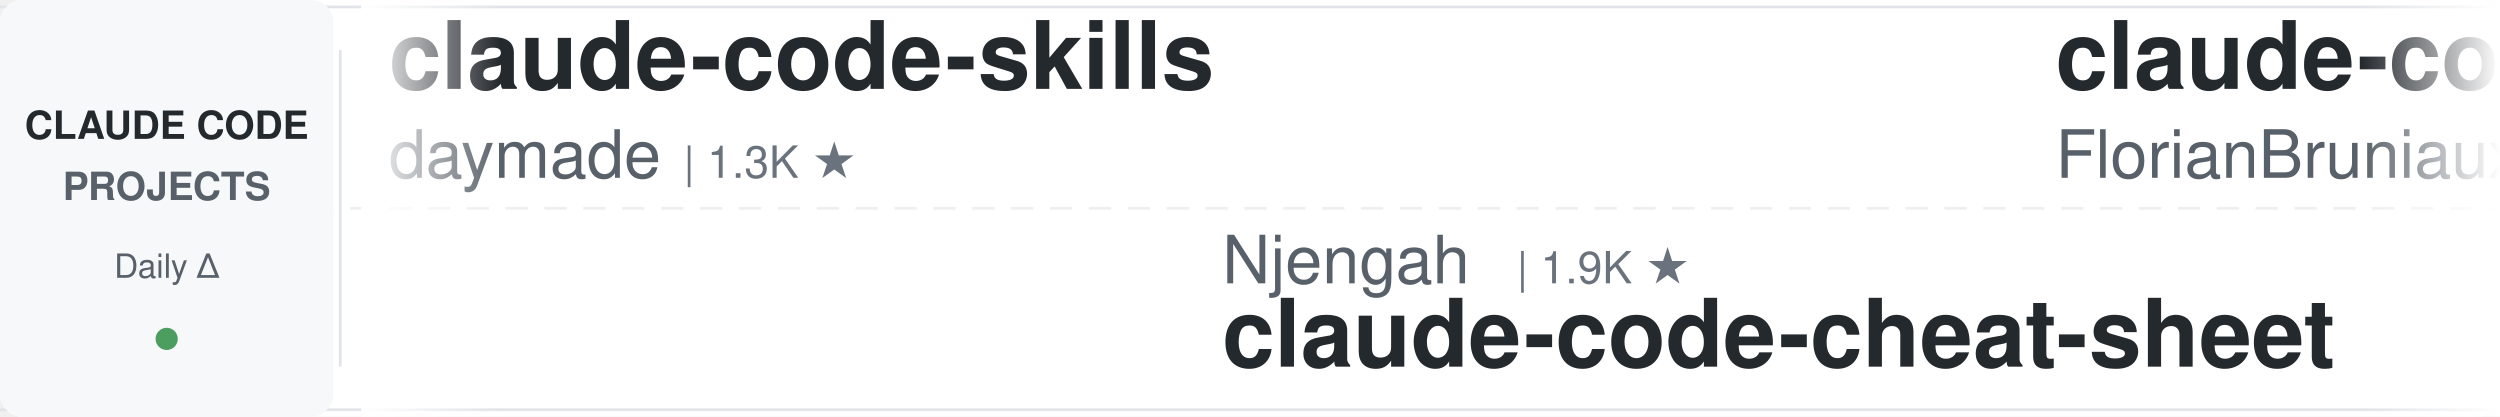
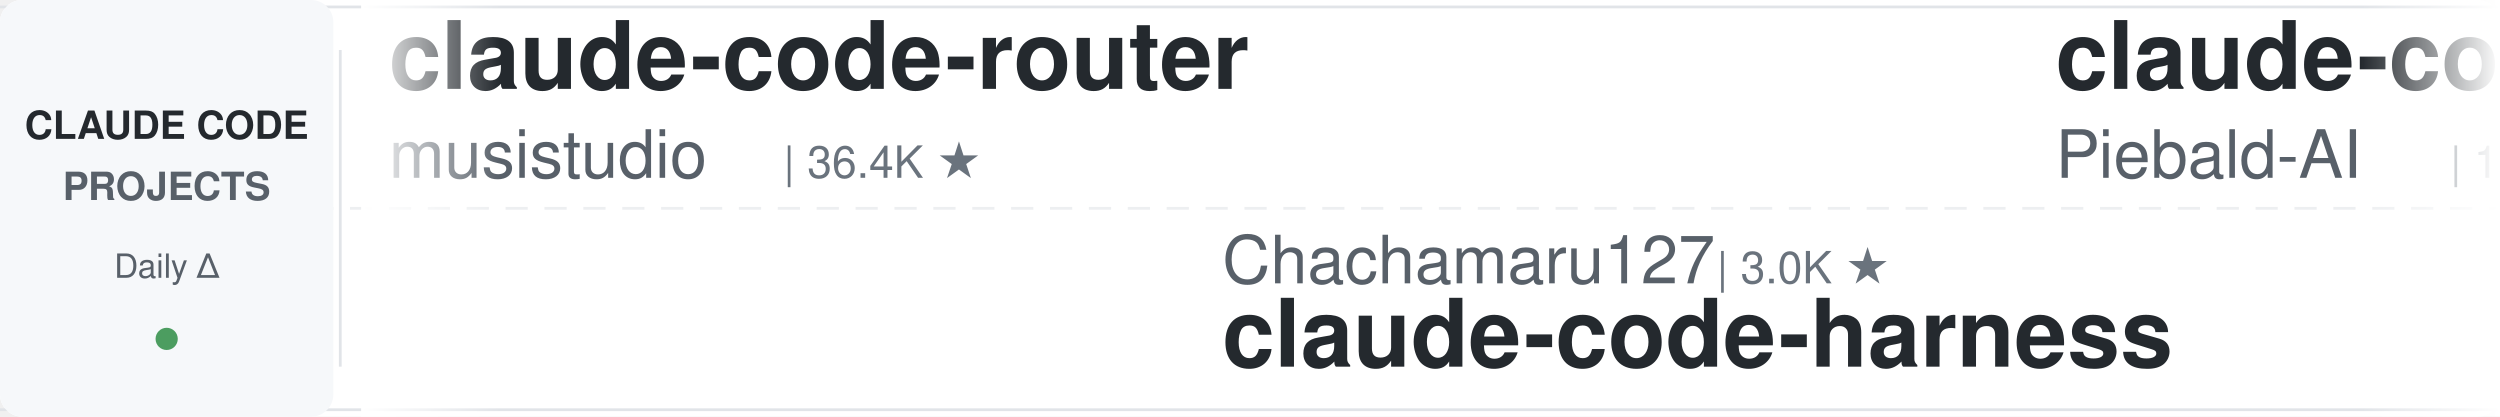
<svg xmlns="http://www.w3.org/2000/svg" width="900" height="150">
  <defs>
    <linearGradient id="leftFade" x1="0%" y1="0%" x2="100%" y2="0%">
      <stop offset="0%" style="stop-color:#ffffff;stop-opacity:1" />
      <stop offset="100%" style="stop-color:#ffffff;stop-opacity:0" />
    </linearGradient>
    <linearGradient id="rightFade" x1="0%" y1="0%" x2="100%" y2="0%">
      <stop offset="0%" style="stop-color:#ffffff;stop-opacity:0" />
      <stop offset="100%" style="stop-color:#ffffff;stop-opacity:1" />
    </linearGradient>
  </defs>
  <rect width="900" height="150" fill="#ffffff" rx="8" />
  <rect x="0" y="2" width="900" height="1" fill="#e1e4e8" />
  <rect x="0" y="147" width="900" height="1" fill="#e1e4e8" />
  <line x1="0" y1="75" x2="900" y2="75" stroke="#e1e4e8" stroke-width="1" stroke-dasharray="8 6" opacity="0.6" />
  <rect x="0" y="0" width="120" height="150" fill="#f6f8fa" rx="8" />
  <text x="60" y="50" font-family="-apple-system, BlinkMacSystemFont, 'Segoe UI', Helvetica, Arial, sans-serif" font-size="14" font-weight="600" fill="#24292e" text-anchor="middle">CLAUDE CODE</text>
  <text x="60" y="72" font-family="-apple-system, BlinkMacSystemFont, 'Segoe UI', Helvetica, Arial, sans-serif" font-size="14" font-weight="600" fill="#586069" text-anchor="middle">PROJECTS</text>
  <text x="60" y="100" font-family="-apple-system, BlinkMacSystemFont, 'Segoe UI', Helvetica, Arial, sans-serif" font-size="12" font-weight="500" fill="#586069" text-anchor="middle">Daily Δ</text>
  <circle cx="60" cy="122" r="4" fill="#22863a" opacity="0.8" />
  <rect x="122" y="18" width="1" height="114" fill="#e1e4e8" />
  <clipPath id="tickerClip">
    <rect x="130" y="0" width="770" height="150" />
  </clipPath>
  <g clip-path="url(#tickerClip)">
    <g id="tickerItems">
      <animateTransform attributeName="transform" attributeType="XML" type="translate" from="0 0" to="-3000 0" dur="54s" repeatCount="indefinite" />
      <g transform="translate(0, 0)">
-         <text x="140" y="32" font-family="-apple-system, BlinkMacSystemFont, 'Segoe UI', Helvetica, Arial, sans-serif" font-size="34" font-weight="600" fill="#24292e">claude-code-skills</text>
-         <text x="140" y="64" font-family="-apple-system, BlinkMacSystemFont, 'Segoe UI', Helvetica, Arial, sans-serif" font-size="24" font-weight="400" fill="#586069">daymade</text>
-         <text x="246" y="64" font-family="-apple-system, BlinkMacSystemFont, 'Segoe UI', Helvetica, Arial, sans-serif" font-size="16" font-weight="500" fill="#6a737d">| 1.3K ★</text>
+         <text x="140" y="32" font-family="-apple-system, BlinkMacSystemFont, 'Segoe UI', Helvetica, Arial, sans-serif" font-size="34" font-weight="600" fill="#24292e">claude-code-router</text>
+         <text x="140" y="64" font-family="-apple-system, BlinkMacSystemFont, 'Segoe UI', Helvetica, Arial, sans-serif" font-size="24" font-weight="400" fill="#586069">musistudio</text>
+         <text x="282" y="64" font-family="-apple-system, BlinkMacSystemFont, 'Segoe UI', Helvetica, Arial, sans-serif" font-size="16" font-weight="500" fill="#6a737d">| 36.4K ★</text>
      </g>
      <g transform="translate(300, 0)">
-         <text x="140" y="102" font-family="-apple-system, BlinkMacSystemFont, 'Segoe UI', Helvetica, Arial, sans-serif" font-size="24" font-weight="400" fill="#586069">Njengah</text>
-         <text x="246" y="102" font-family="-apple-system, BlinkMacSystemFont, 'Segoe UI', Helvetica, Arial, sans-serif" font-size="16" font-weight="500" fill="#6a737d">| 1.9K ★</text>
-         <text x="140" y="132" font-family="-apple-system, BlinkMacSystemFont, 'Segoe UI', Helvetica, Arial, sans-serif" font-size="34" font-weight="600" fill="#24292e">claude-code-cheat-sheet</text>
+         <text x="140" y="102" font-family="-apple-system, BlinkMacSystemFont, 'Segoe UI', Helvetica, Arial, sans-serif" font-size="24" font-weight="400" fill="#586069">Chachamaru127</text>
+         <text x="318" y="102" font-family="-apple-system, BlinkMacSystemFont, 'Segoe UI', Helvetica, Arial, sans-serif" font-size="16" font-weight="500" fill="#6a737d">| 3.0K ★</text>
+         <text x="140" y="132" font-family="-apple-system, BlinkMacSystemFont, 'Segoe UI', Helvetica, Arial, sans-serif" font-size="34" font-weight="600" fill="#24292e">claude-code-harness</text>
      </g>
      <g transform="translate(600, 0)">
-         <text x="140" y="32" font-family="-apple-system, BlinkMacSystemFont, 'Segoe UI', Helvetica, Arial, sans-serif" font-size="34" font-weight="600" fill="#24292e">claude-code-ultimate-gui...</text>
-         <text x="140" y="64" font-family="-apple-system, BlinkMacSystemFont, 'Segoe UI', Helvetica, Arial, sans-serif" font-size="24" font-weight="400" fill="#586069">FlorianBruniaux</text>
-         <text x="342" y="64" font-family="-apple-system, BlinkMacSystemFont, 'Segoe UI', Helvetica, Arial, sans-serif" font-size="16" font-weight="500" fill="#6a737d">| 5.7K ★</text>
+         <text x="140" y="32" font-family="-apple-system, BlinkMacSystemFont, 'Segoe UI', Helvetica, Arial, sans-serif" font-size="34" font-weight="600" fill="#24292e">claude-code-system-promp...</text>
+         <text x="140" y="64" font-family="-apple-system, BlinkMacSystemFont, 'Segoe UI', Helvetica, Arial, sans-serif" font-size="24" font-weight="400" fill="#586069">Piebald-AI</text>
+         <text x="282" y="64" font-family="-apple-system, BlinkMacSystemFont, 'Segoe UI', Helvetica, Arial, sans-serif" font-size="16" font-weight="500" fill="#6a737d">| 12.2K ★</text>
      </g>
      <g transform="translate(900, 0)">
-         <text x="140" y="102" font-family="-apple-system, BlinkMacSystemFont, 'Segoe UI', Helvetica, Arial, sans-serif" font-size="24" font-weight="400" fill="#586069">multica-ai</text>
-         <text x="282" y="102" font-family="-apple-system, BlinkMacSystemFont, 'Segoe UI', Helvetica, Arial, sans-serif" font-size="16" font-weight="500" fill="#6a737d">| 199.9K ★</text>
-         <text x="140" y="132" font-family="-apple-system, BlinkMacSystemFont, 'Segoe UI', Helvetica, Arial, sans-serif" font-size="34" font-weight="600" fill="#24292e">andrej-karpathy-skills</text>
+         <text x="140" y="102" font-family="-apple-system, BlinkMacSystemFont, 'Segoe UI', Helvetica, Arial, sans-serif" font-size="24" font-weight="400" fill="#586069">lintsinghua</text>
+         <text x="294" y="102" font-family="-apple-system, BlinkMacSystemFont, 'Segoe UI', Helvetica, Arial, sans-serif" font-size="16" font-weight="500" fill="#6a737d">| 4.1K ★</text>
+         <text x="140" y="132" font-family="-apple-system, BlinkMacSystemFont, 'Segoe UI', Helvetica, Arial, sans-serif" font-size="34" font-weight="600" fill="#24292e">claude-code-book</text>
      </g>
      <g transform="translate(1200, 0)">
        <text x="140" y="32" font-family="-apple-system, BlinkMacSystemFont, 'Segoe UI', Helvetica, Arial, sans-serif" font-size="34" font-weight="600" fill="#24292e">claude-code-guide</text>
-         <text x="140" y="64" font-family="-apple-system, BlinkMacSystemFont, 'Segoe UI', Helvetica, Arial, sans-serif" font-size="24" font-weight="400" fill="#586069">Cranot</text>
-         <text x="234" y="64" font-family="-apple-system, BlinkMacSystemFont, 'Segoe UI', Helvetica, Arial, sans-serif" font-size="16" font-weight="500" fill="#6a737d">| 2.9K ★</text>
+         <text x="140" y="64" font-family="-apple-system, BlinkMacSystemFont, 'Segoe UI', Helvetica, Arial, sans-serif" font-size="24" font-weight="400" fill="#586069">zebbern</text>
+         <text x="246" y="64" font-family="-apple-system, BlinkMacSystemFont, 'Segoe UI', Helvetica, Arial, sans-serif" font-size="16" font-weight="500" fill="#6a737d">| 4.5K ★</text>
      </g>
      <g transform="translate(1500, 0)">
-         <text x="140" y="102" font-family="-apple-system, BlinkMacSystemFont, 'Segoe UI', Helvetica, Arial, sans-serif" font-size="24" font-weight="400" fill="#586069">hangsman</text>
-         <text x="258" y="102" font-family="-apple-system, BlinkMacSystemFont, 'Segoe UI', Helvetica, Arial, sans-serif" font-size="16" font-weight="500" fill="#6a737d">| 790 ★</text>
-         <text x="140" y="132" font-family="-apple-system, BlinkMacSystemFont, 'Segoe UI', Helvetica, Arial, sans-serif" font-size="34" font-weight="600" fill="#24292e">claude-code-source</text>
+         <text x="140" y="102" font-family="-apple-system, BlinkMacSystemFont, 'Segoe UI', Helvetica, Arial, sans-serif" font-size="24" font-weight="400" fill="#586069">luyao618</text>
+         <text x="258" y="102" font-family="-apple-system, BlinkMacSystemFont, 'Segoe UI', Helvetica, Arial, sans-serif" font-size="16" font-weight="500" fill="#6a737d">| 1.6K ★</text>
+         <text x="140" y="132" font-family="-apple-system, BlinkMacSystemFont, 'Segoe UI', Helvetica, Arial, sans-serif" font-size="34" font-weight="600" fill="#24292e">Claude-Code-Source-Study</text>
      </g>
      <g transform="translate(1800, 0)">
-         <text x="140" y="32" font-family="-apple-system, BlinkMacSystemFont, 'Segoe UI', Helvetica, Arial, sans-serif" font-size="34" font-weight="600" fill="#24292e">claude-code-telegram</text>
-         <text x="140" y="64" font-family="-apple-system, BlinkMacSystemFont, 'Segoe UI', Helvetica, Arial, sans-serif" font-size="24" font-weight="400" fill="#586069">RichardAtCT</text>
-         <text x="294" y="64" font-family="-apple-system, BlinkMacSystemFont, 'Segoe UI', Helvetica, Arial, sans-serif" font-size="16" font-weight="500" fill="#6a737d">| 2.7K ★</text>
+         <text x="140" y="32" font-family="-apple-system, BlinkMacSystemFont, 'Segoe UI', Helvetica, Arial, sans-serif" font-size="34" font-weight="600" fill="#24292e">claude-code-from-source</text>
+         <text x="140" y="64" font-family="-apple-system, BlinkMacSystemFont, 'Segoe UI', Helvetica, Arial, sans-serif" font-size="24" font-weight="400" fill="#586069">alejandrobalderas</text>
+         <text x="366" y="64" font-family="-apple-system, BlinkMacSystemFont, 'Segoe UI', Helvetica, Arial, sans-serif" font-size="16" font-weight="500" fill="#6a737d">| 2.7K ★</text>
      </g>
      <g transform="translate(2100, 0)">
-         <text x="140" y="102" font-family="-apple-system, BlinkMacSystemFont, 'Segoe UI', Helvetica, Arial, sans-serif" font-size="24" font-weight="400" fill="#586069">fuergaosi233</text>
-         <text x="306" y="102" font-family="-apple-system, BlinkMacSystemFont, 'Segoe UI', Helvetica, Arial, sans-serif" font-size="16" font-weight="500" fill="#6a737d">| 2.8K ★</text>
-         <text x="140" y="132" font-family="-apple-system, BlinkMacSystemFont, 'Segoe UI', Helvetica, Arial, sans-serif" font-size="34" font-weight="600" fill="#24292e">claude-code-proxy</text>
+         <text x="140" y="102" font-family="-apple-system, BlinkMacSystemFont, 'Segoe UI', Helvetica, Arial, sans-serif" font-size="24" font-weight="400" fill="#586069">darcyegb</text>
+         <text x="258" y="102" font-family="-apple-system, BlinkMacSystemFont, 'Segoe UI', Helvetica, Arial, sans-serif" font-size="16" font-weight="500" fill="#6a737d">| 755 ★</text>
+         <text x="140" y="132" font-family="-apple-system, BlinkMacSystemFont, 'Segoe UI', Helvetica, Arial, sans-serif" font-size="34" font-weight="600" fill="#24292e">ClaudeCodeAgents</text>
      </g>
      <g transform="translate(2400, 0)">
-         <text x="140" y="32" font-family="-apple-system, BlinkMacSystemFont, 'Segoe UI', Helvetica, Arial, sans-serif" font-size="34" font-weight="600" fill="#24292e">claude-code-cli</text>
-         <text x="140" y="64" font-family="-apple-system, BlinkMacSystemFont, 'Segoe UI', Helvetica, Arial, sans-serif" font-size="24" font-weight="400" fill="#586069">huangserva</text>
-         <text x="282" y="64" font-family="-apple-system, BlinkMacSystemFont, 'Segoe UI', Helvetica, Arial, sans-serif" font-size="16" font-weight="500" fill="#6a737d">| 622 ★</text>
+         <text x="140" y="32" font-family="-apple-system, BlinkMacSystemFont, 'Segoe UI', Helvetica, Arial, sans-serif" font-size="34" font-weight="600" fill="#24292e">claude-code-best-practic...</text>
+         <text x="140" y="64" font-family="-apple-system, BlinkMacSystemFont, 'Segoe UI', Helvetica, Arial, sans-serif" font-size="24" font-weight="400" fill="#586069">shanraisshan</text>
+         <text x="306" y="64" font-family="-apple-system, BlinkMacSystemFont, 'Segoe UI', Helvetica, Arial, sans-serif" font-size="16" font-weight="500" fill="#6a737d">| 64.1K ★</text>
      </g>
      <g transform="translate(2700, 0)">
-         <text x="140" y="102" font-family="-apple-system, BlinkMacSystemFont, 'Segoe UI', Helvetica, Arial, sans-serif" font-size="24" font-weight="400" fill="#586069">VILA-Lab</text>
-         <text x="258" y="102" font-family="-apple-system, BlinkMacSystemFont, 'Segoe UI', Helvetica, Arial, sans-serif" font-size="16" font-weight="500" fill="#6a737d">| 2.0K ★</text>
-         <text x="140" y="132" font-family="-apple-system, BlinkMacSystemFont, 'Segoe UI', Helvetica, Arial, sans-serif" font-size="34" font-weight="600" fill="#24292e">Dive-into-Claude-Code</text>
+         <text x="140" y="102" font-family="-apple-system, BlinkMacSystemFont, 'Segoe UI', Helvetica, Arial, sans-serif" font-size="24" font-weight="400" fill="#586069">kodu-ai</text>
+         <text x="246" y="102" font-family="-apple-system, BlinkMacSystemFont, 'Segoe UI', Helvetica, Arial, sans-serif" font-size="16" font-weight="500" fill="#6a737d">| 5.2K ★</text>
+         <text x="140" y="132" font-family="-apple-system, BlinkMacSystemFont, 'Segoe UI', Helvetica, Arial, sans-serif" font-size="34" font-weight="600" fill="#24292e">claude-coder</text>
      </g>
      <g transform="translate(3000, 0)">
-         <text x="140" y="32" font-family="-apple-system, BlinkMacSystemFont, 'Segoe UI', Helvetica, Arial, sans-serif" font-size="34" font-weight="600" fill="#24292e">claude-code-skills</text>
-         <text x="140" y="64" font-family="-apple-system, BlinkMacSystemFont, 'Segoe UI', Helvetica, Arial, sans-serif" font-size="24" font-weight="400" fill="#586069">daymade</text>
-         <text x="246" y="64" font-family="-apple-system, BlinkMacSystemFont, 'Segoe UI', Helvetica, Arial, sans-serif" font-size="16" font-weight="500" fill="#6a737d">| 1.3K ★</text>
+         <text x="140" y="32" font-family="-apple-system, BlinkMacSystemFont, 'Segoe UI', Helvetica, Arial, sans-serif" font-size="34" font-weight="600" fill="#24292e">claude-code-router</text>
+         <text x="140" y="64" font-family="-apple-system, BlinkMacSystemFont, 'Segoe UI', Helvetica, Arial, sans-serif" font-size="24" font-weight="400" fill="#586069">musistudio</text>
+         <text x="282" y="64" font-family="-apple-system, BlinkMacSystemFont, 'Segoe UI', Helvetica, Arial, sans-serif" font-size="16" font-weight="500" fill="#6a737d">| 36.4K ★</text>
      </g>
      <g transform="translate(3300, 0)">
-         <text x="140" y="102" font-family="-apple-system, BlinkMacSystemFont, 'Segoe UI', Helvetica, Arial, sans-serif" font-size="24" font-weight="400" fill="#586069">Njengah</text>
-         <text x="246" y="102" font-family="-apple-system, BlinkMacSystemFont, 'Segoe UI', Helvetica, Arial, sans-serif" font-size="16" font-weight="500" fill="#6a737d">| 1.9K ★</text>
-         <text x="140" y="132" font-family="-apple-system, BlinkMacSystemFont, 'Segoe UI', Helvetica, Arial, sans-serif" font-size="34" font-weight="600" fill="#24292e">claude-code-cheat-sheet</text>
+         <text x="140" y="102" font-family="-apple-system, BlinkMacSystemFont, 'Segoe UI', Helvetica, Arial, sans-serif" font-size="24" font-weight="400" fill="#586069">Chachamaru127</text>
+         <text x="318" y="102" font-family="-apple-system, BlinkMacSystemFont, 'Segoe UI', Helvetica, Arial, sans-serif" font-size="16" font-weight="500" fill="#6a737d">| 3.0K ★</text>
+         <text x="140" y="132" font-family="-apple-system, BlinkMacSystemFont, 'Segoe UI', Helvetica, Arial, sans-serif" font-size="34" font-weight="600" fill="#24292e">claude-code-harness</text>
      </g>
      <g transform="translate(3600, 0)">
-         <text x="140" y="32" font-family="-apple-system, BlinkMacSystemFont, 'Segoe UI', Helvetica, Arial, sans-serif" font-size="34" font-weight="600" fill="#24292e">claude-code-ultimate-gui...</text>
-         <text x="140" y="64" font-family="-apple-system, BlinkMacSystemFont, 'Segoe UI', Helvetica, Arial, sans-serif" font-size="24" font-weight="400" fill="#586069">FlorianBruniaux</text>
-         <text x="342" y="64" font-family="-apple-system, BlinkMacSystemFont, 'Segoe UI', Helvetica, Arial, sans-serif" font-size="16" font-weight="500" fill="#6a737d">| 5.7K ★</text>
+         <text x="140" y="32" font-family="-apple-system, BlinkMacSystemFont, 'Segoe UI', Helvetica, Arial, sans-serif" font-size="34" font-weight="600" fill="#24292e">claude-code-system-promp...</text>
+         <text x="140" y="64" font-family="-apple-system, BlinkMacSystemFont, 'Segoe UI', Helvetica, Arial, sans-serif" font-size="24" font-weight="400" fill="#586069">Piebald-AI</text>
+         <text x="282" y="64" font-family="-apple-system, BlinkMacSystemFont, 'Segoe UI', Helvetica, Arial, sans-serif" font-size="16" font-weight="500" fill="#6a737d">| 12.2K ★</text>
      </g>
      <g transform="translate(3900, 0)">
-         <text x="140" y="102" font-family="-apple-system, BlinkMacSystemFont, 'Segoe UI', Helvetica, Arial, sans-serif" font-size="24" font-weight="400" fill="#586069">multica-ai</text>
-         <text x="282" y="102" font-family="-apple-system, BlinkMacSystemFont, 'Segoe UI', Helvetica, Arial, sans-serif" font-size="16" font-weight="500" fill="#6a737d">| 199.9K ★</text>
-         <text x="140" y="132" font-family="-apple-system, BlinkMacSystemFont, 'Segoe UI', Helvetica, Arial, sans-serif" font-size="34" font-weight="600" fill="#24292e">andrej-karpathy-skills</text>
+         <text x="140" y="102" font-family="-apple-system, BlinkMacSystemFont, 'Segoe UI', Helvetica, Arial, sans-serif" font-size="24" font-weight="400" fill="#586069">lintsinghua</text>
+         <text x="294" y="102" font-family="-apple-system, BlinkMacSystemFont, 'Segoe UI', Helvetica, Arial, sans-serif" font-size="16" font-weight="500" fill="#6a737d">| 4.1K ★</text>
+         <text x="140" y="132" font-family="-apple-system, BlinkMacSystemFont, 'Segoe UI', Helvetica, Arial, sans-serif" font-size="34" font-weight="600" fill="#24292e">claude-code-book</text>
      </g>
    </g>
  </g>
  <rect x="130" y="0" width="50" height="150" fill="url(#leftFade)" />
  <rect x="850" y="0" width="50" height="150" fill="url(#rightFade)" />
</svg>
